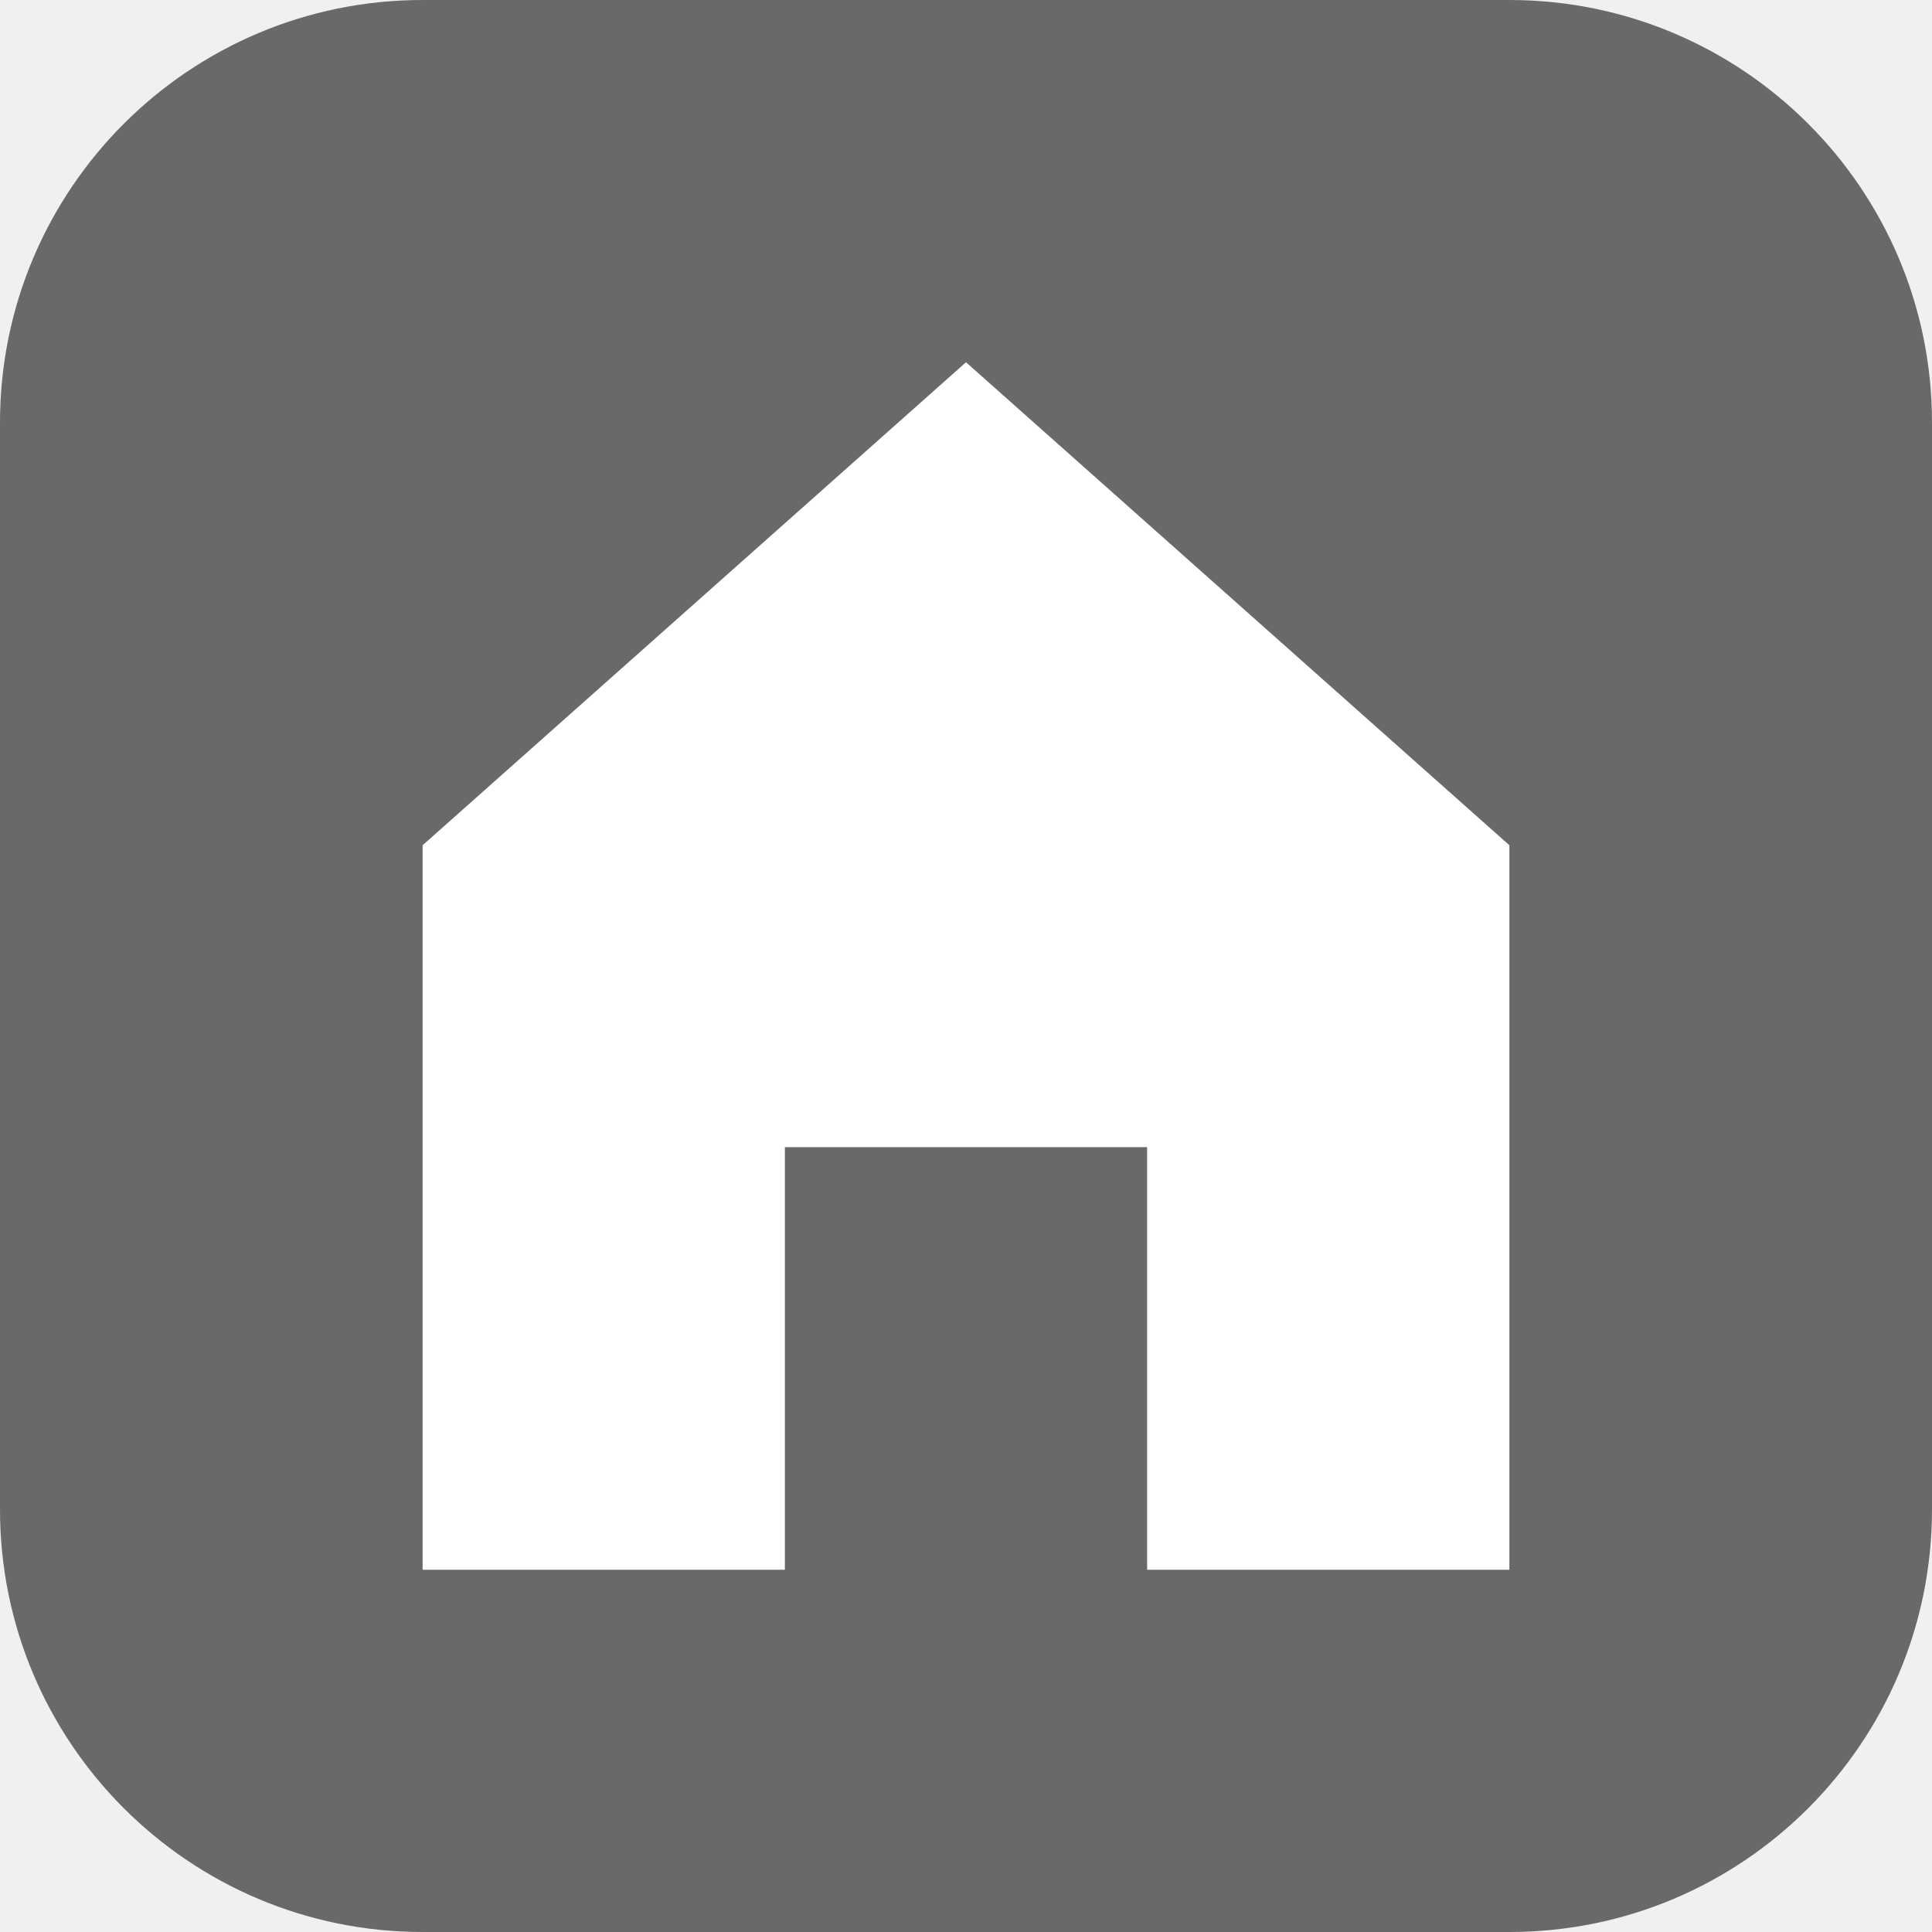
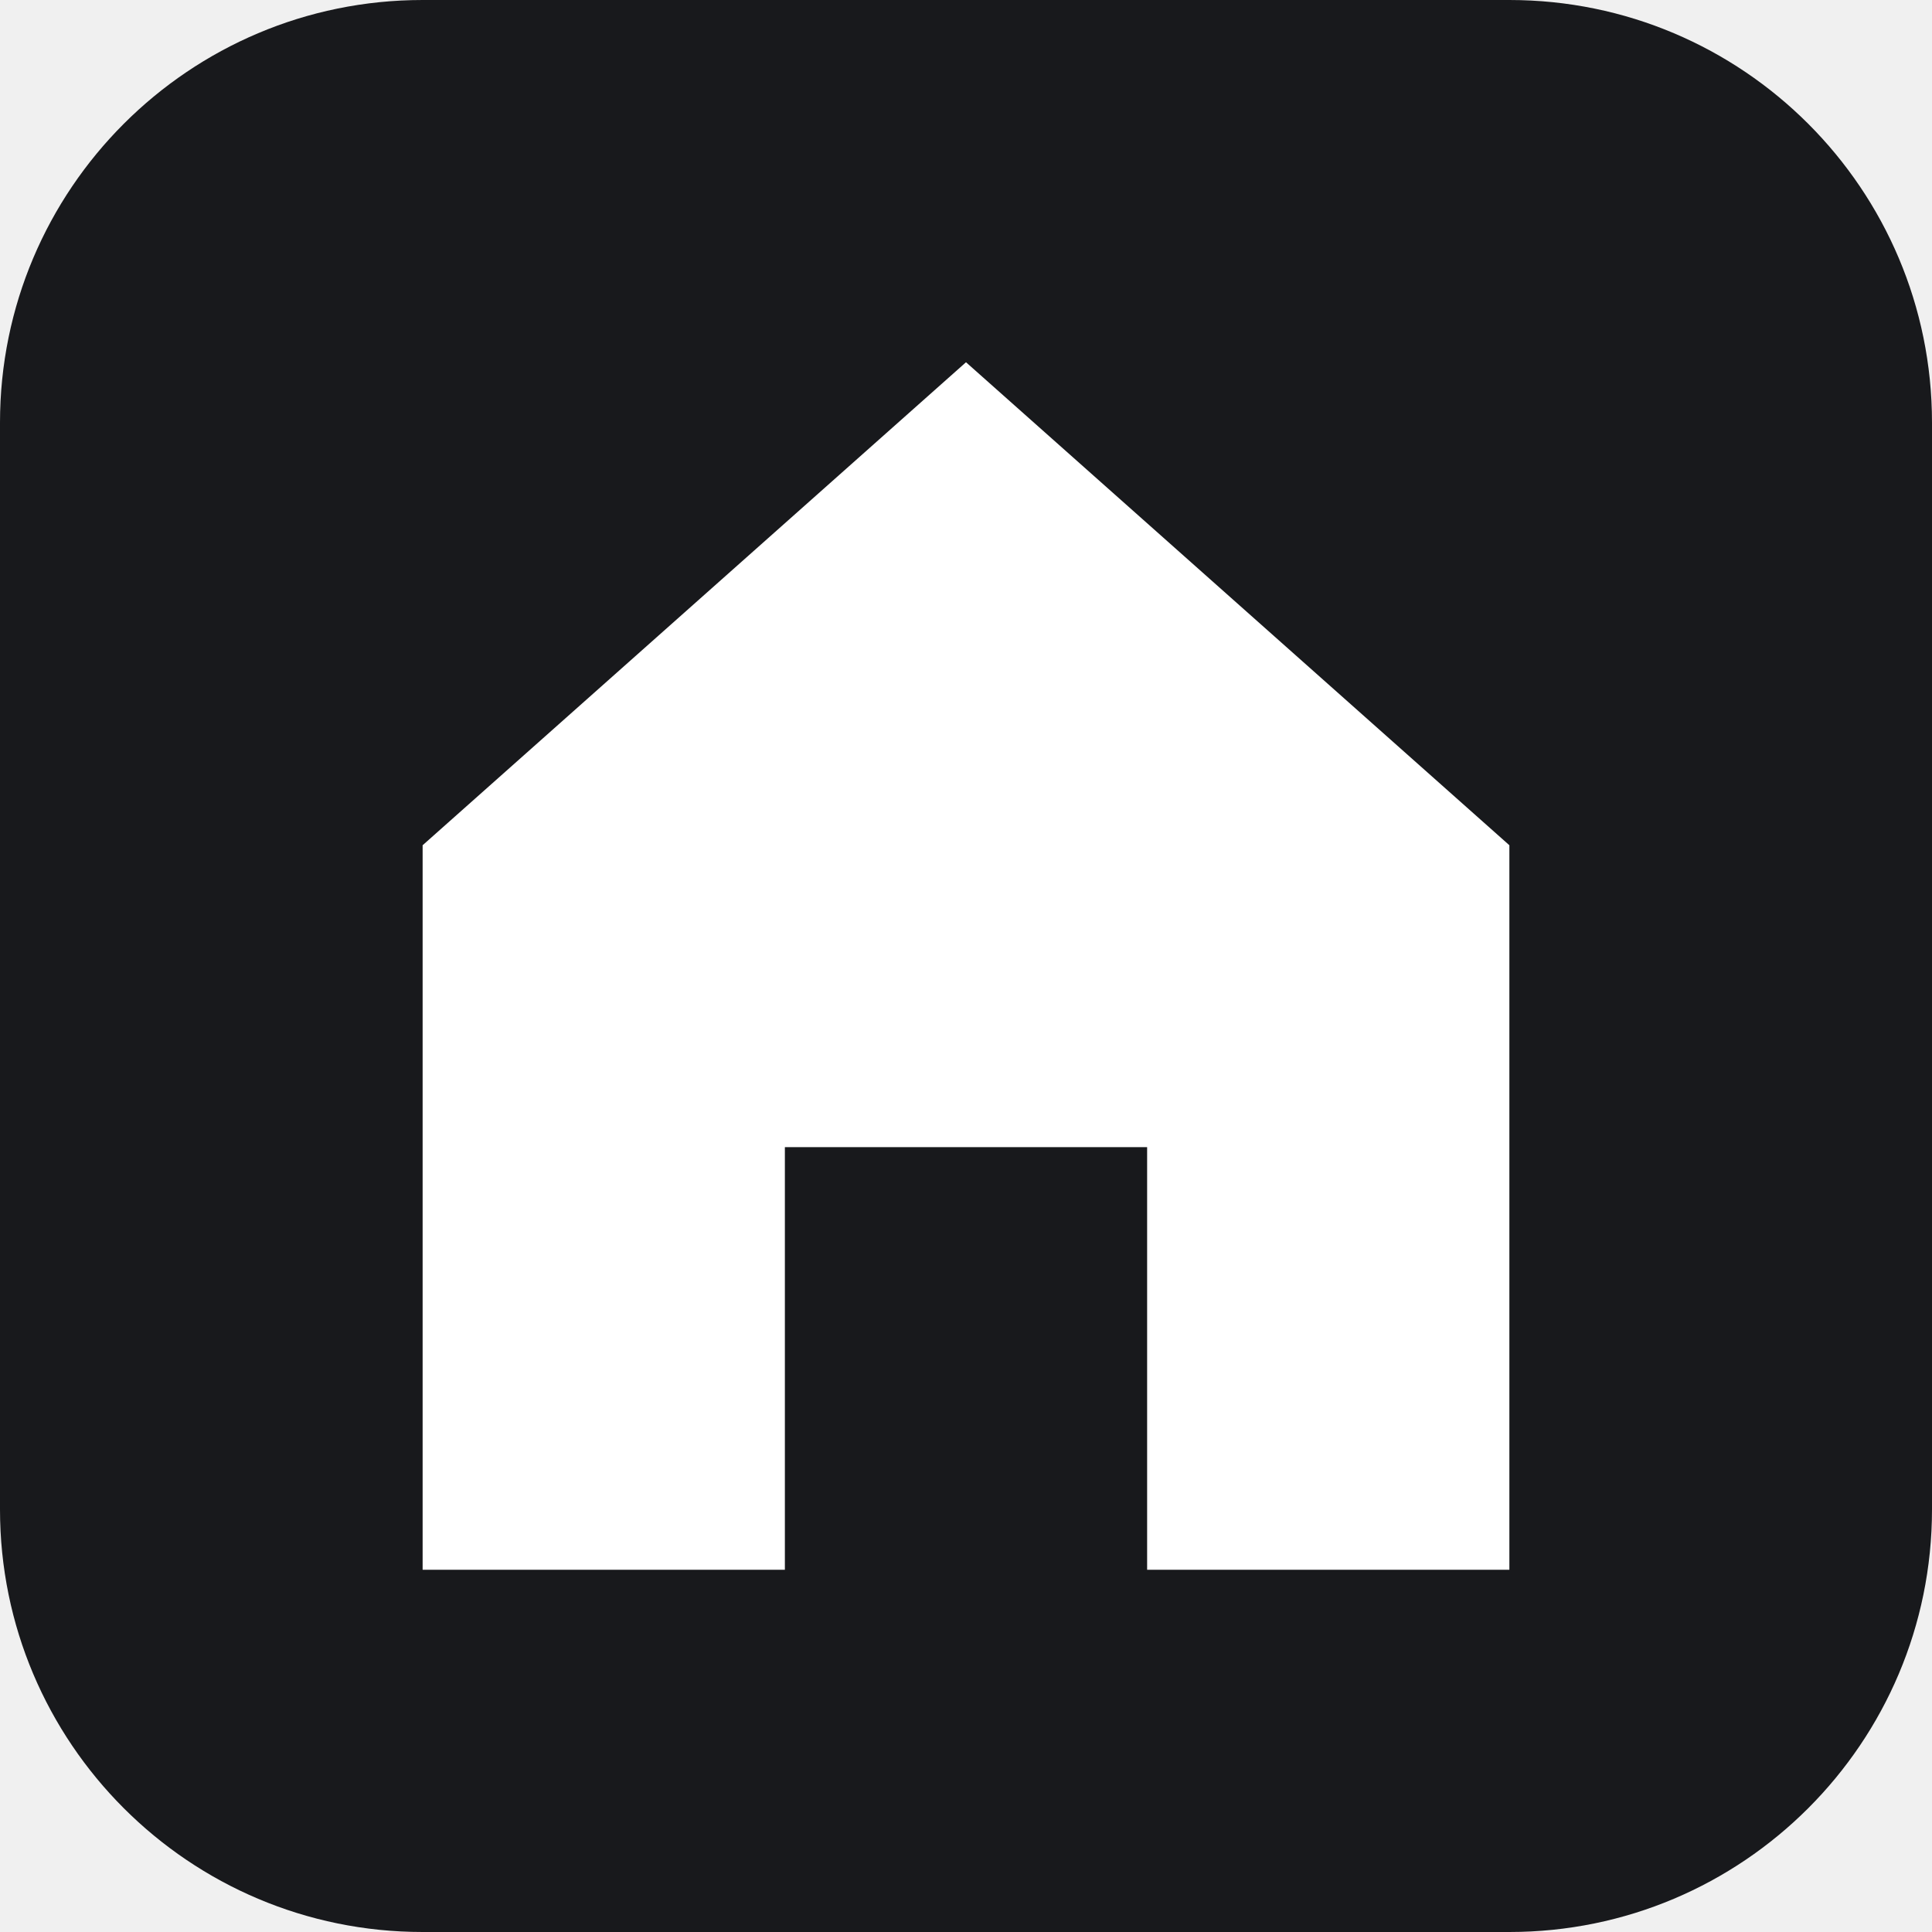
<svg xmlns="http://www.w3.org/2000/svg" viewBox="0 0 32 32">
-   <rect width="32" height="32" rx="7" fill="#696969" />
+   <rect width="32" height="32" rx="7" fill="#18191c" />
  <path d="M16 6 L25 14 V26 H19 V19 H13 V26 H7 V14 Z" fill="#fff" />
</svg>
